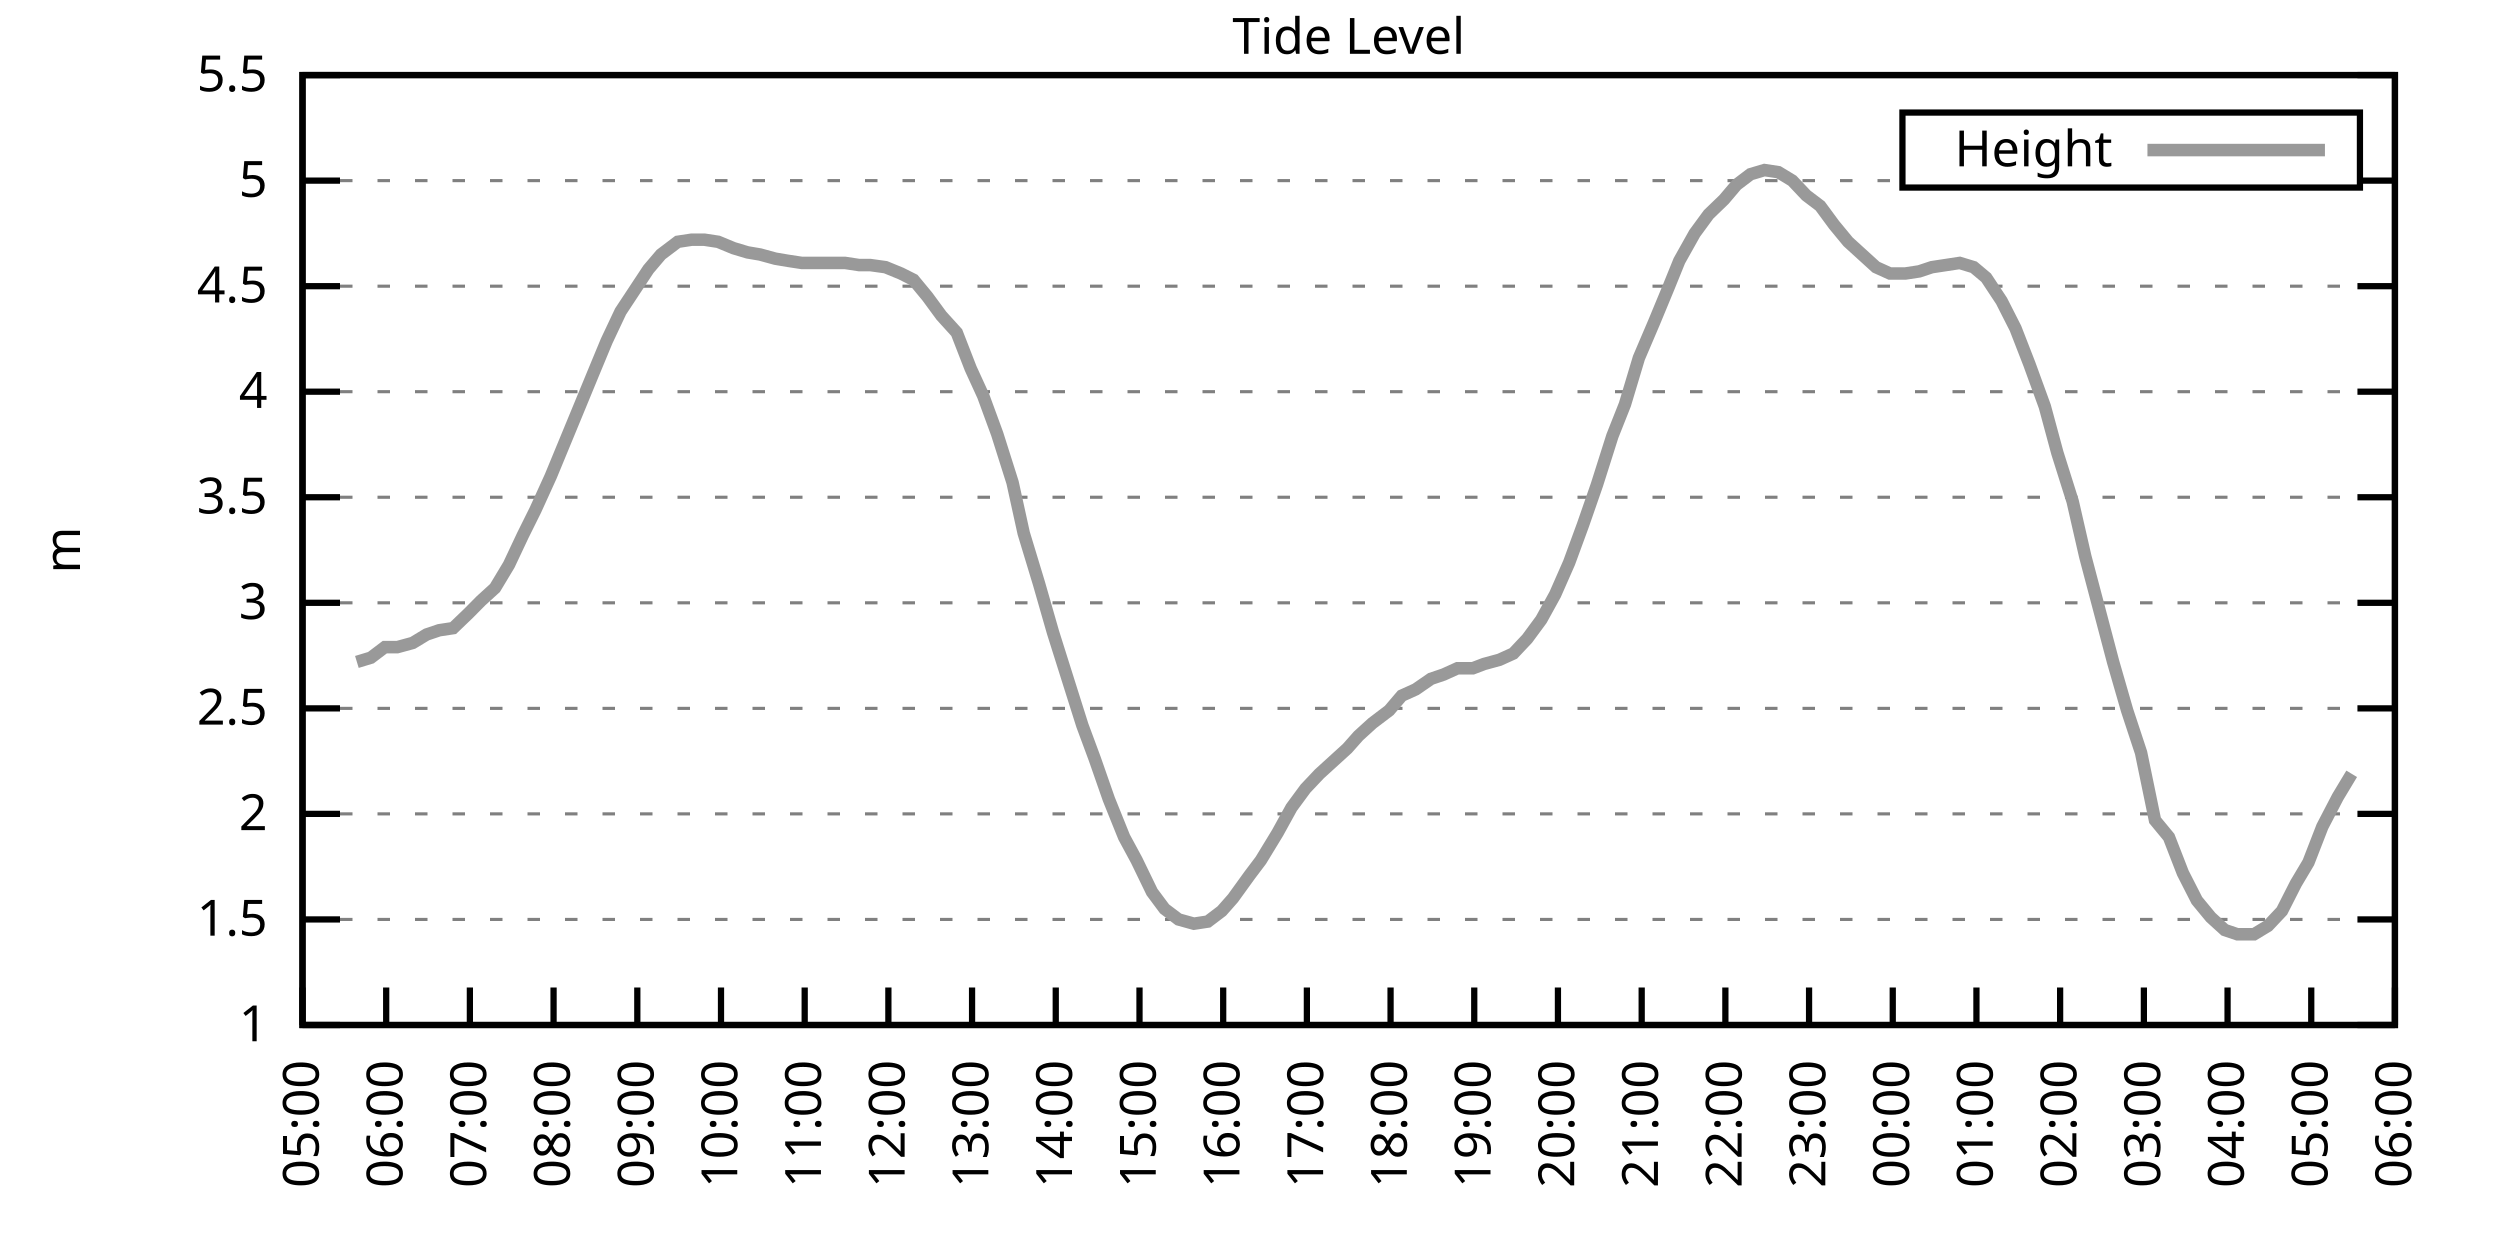
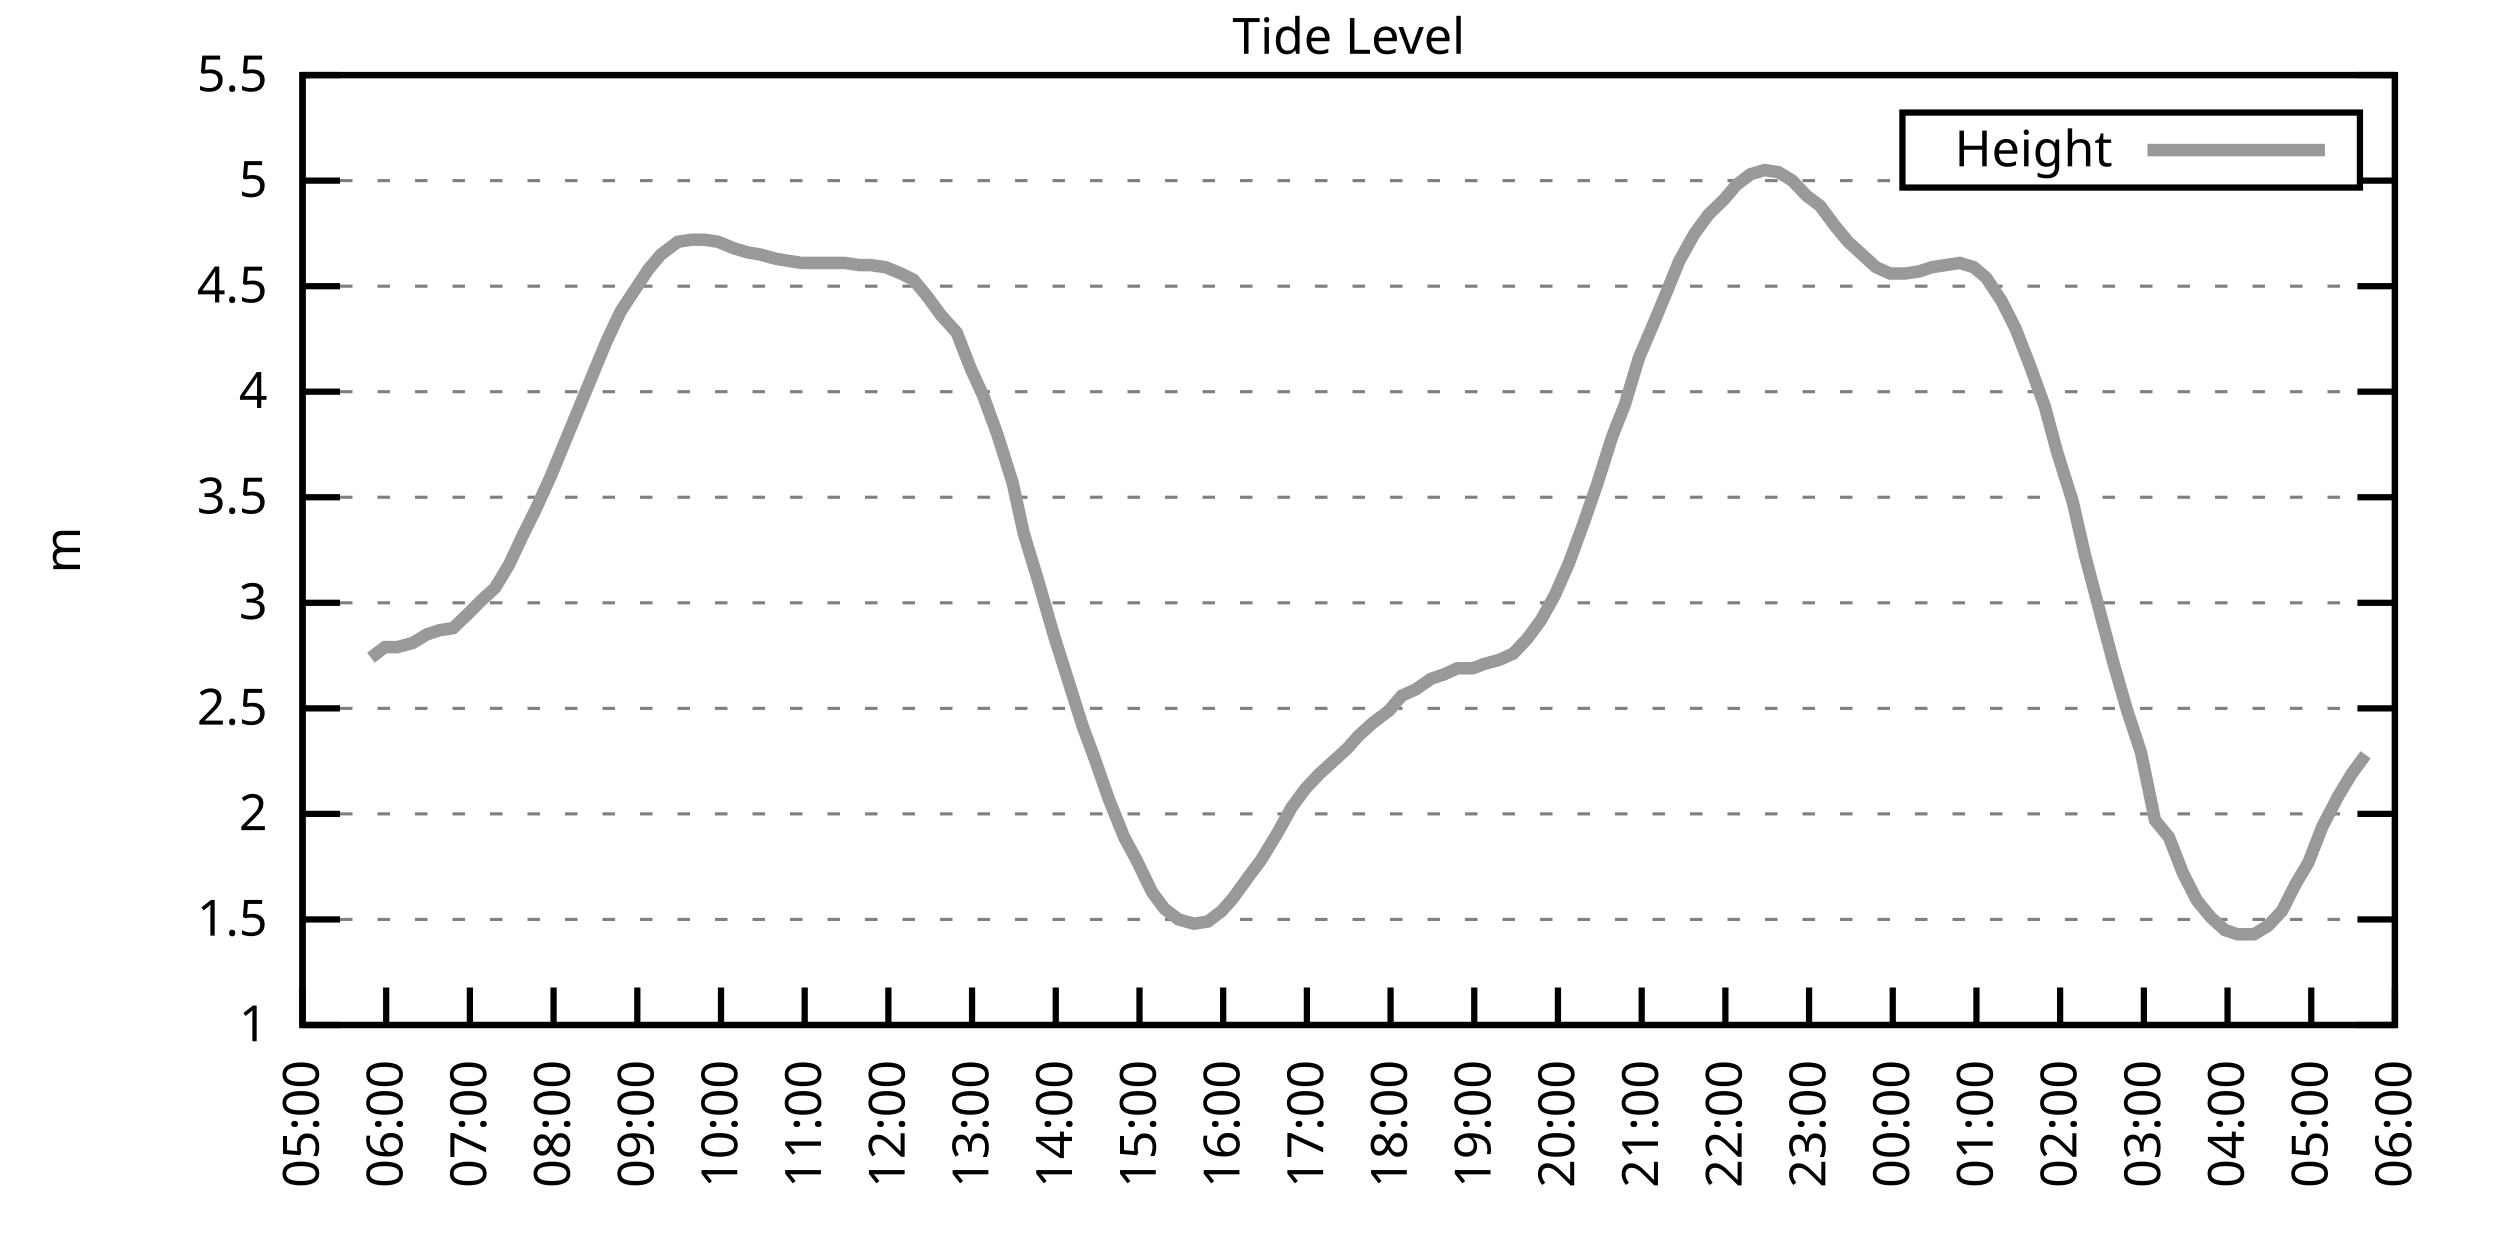
<svg xmlns="http://www.w3.org/2000/svg" xmlns:xlink="http://www.w3.org/1999/xlink" width="400" height="200" viewBox="0 0 400 200">
  <g id="gnuplot_canvas">
    <rect x="0" y="0" width="400" height="200" fill="none" />
    <defs>
      <circle id="gpDot" r="0.5" stroke-width="0.5" stroke="currentColor" />
      <path id="gpPt0" stroke-width="0.333" stroke="currentColor" d="M-1,0 h2 M0,-1 v2" />
      <path id="gpPt1" stroke-width="0.333" stroke="currentColor" d="M-1,-1 L1,1 M1,-1 L-1,1" />
      <path id="gpPt2" stroke-width="0.333" stroke="currentColor" d="M-1,0 L1,0 M0,-1 L0,1 M-1,-1 L1,1 M-1,1 L1,-1" />
      <rect id="gpPt3" stroke-width="0.333" stroke="currentColor" x="-1" y="-1" width="2" height="2" />
      <rect id="gpPt4" stroke-width="0.333" stroke="currentColor" fill="currentColor" x="-1" y="-1" width="2" height="2" />
      <circle id="gpPt5" stroke-width="0.333" stroke="currentColor" cx="0" cy="0" r="1" />
      <use xlink:href="#gpPt5" id="gpPt6" fill="currentColor" stroke="none" />
      <path id="gpPt7" stroke-width="0.333" stroke="currentColor" d="M0,-1.33 L-1.33,0.67 L1.33,0.67 z" />
      <use xlink:href="#gpPt7" id="gpPt8" fill="currentColor" stroke="none" />
      <use xlink:href="#gpPt7" id="gpPt9" stroke="currentColor" transform="rotate(180)" />
      <use xlink:href="#gpPt9" id="gpPt10" fill="currentColor" stroke="none" />
      <use xlink:href="#gpPt3" id="gpPt11" stroke="currentColor" transform="rotate(45)" />
      <use xlink:href="#gpPt11" id="gpPt12" fill="currentColor" stroke="none" />
      <path id="gpPt13" stroke-width="0.333" stroke="currentColor" d="M0,1.330 L1.265,0.411 L0.782,-1.067 L-0.782,-1.076 L-1.265,0.411 z" />
      <use xlink:href="#gpPt13" id="gpPt14" fill="currentColor" stroke="none" />
      <filter id="textbox" filterUnits="objectBoundingBox" x="0" y="0" height="1" width="1">
        <feFlood flood-color="white" flood-opacity="1" result="bgnd" />
        <feComposite in="SourceGraphic" in2="bgnd" operator="atop" />
      </filter>
      <filter id="greybox" filterUnits="objectBoundingBox" x="0" y="0" height="1" width="1">
        <feFlood flood-color="lightgrey" flood-opacity="1" result="grey" />
        <feComposite in="SourceGraphic" in2="grey" operator="atop" />
      </filter>
    </defs>
    <g fill="none" color="white" stroke="currentColor" stroke-width="1.00" stroke-linecap="butt" stroke-linejoin="miter">
</g>
    <g fill="none" color="black" stroke="currentColor" stroke-width="1.00" stroke-linecap="butt" stroke-linejoin="miter">
      <g stroke="none" shape-rendering="crispEdges">
        <polygon fill="rgb(255, 255, 255)" points="48.40,164.00 383.18,164.00 383.18,12.02 48.40,12.02 " />
      </g>
    </g>
    <g fill="none" color="black" stroke="currentColor" stroke-width="1.00" stroke-linecap="butt" stroke-linejoin="miter">
</g>
    <g fill="none" color="black" stroke="black" stroke-width="0.50" stroke-linecap="butt" stroke-linejoin="miter">
</g>
    <g fill="none" color="gray" stroke="currentColor" stroke-width="0.50" stroke-linecap="butt" stroke-linejoin="miter">
      <path stroke="gray" stroke-dasharray="2,4" class="gridline" d="M48.40,164.00 L383.19,164.00  " />
    </g>
    <g fill="none" color="gray" stroke="gray" stroke-width="1.00" stroke-linecap="butt" stroke-linejoin="miter">
</g>
    <g fill="none" color="black" stroke="currentColor" stroke-width="1.00" stroke-linecap="butt" stroke-linejoin="miter">
      <path stroke="black" d="M48.40,164.00 L54.40,164.00 M383.19,164.00 L377.19,164.00  " />
      <g transform="translate(42.80,166.60)" stroke="none" fill="black" font-family="Sans" font-size="8.00" text-anchor="end">
        <text>
          <tspan font-family="Sans"> 1</tspan>
        </text>
      </g>
    </g>
    <g fill="none" color="black" stroke="currentColor" stroke-width="1.00" stroke-linecap="butt" stroke-linejoin="miter">
</g>
    <g fill="none" color="black" stroke="black" stroke-width="0.50" stroke-linecap="butt" stroke-linejoin="miter">
</g>
    <g fill="none" color="gray" stroke="currentColor" stroke-width="0.50" stroke-linecap="butt" stroke-linejoin="miter">
      <path stroke="gray" stroke-dasharray="2,4" class="gridline" d="M48.40,147.11 L383.19,147.11  " />
    </g>
    <g fill="none" color="gray" stroke="gray" stroke-width="1.00" stroke-linecap="butt" stroke-linejoin="miter">
</g>
    <g fill="none" color="black" stroke="currentColor" stroke-width="1.00" stroke-linecap="butt" stroke-linejoin="miter">
      <path stroke="black" d="M48.40,147.11 L54.40,147.11 M383.19,147.11 L377.19,147.11  " />
      <g transform="translate(42.80,149.71)" stroke="none" fill="black" font-family="Sans" font-size="8.00" text-anchor="end">
        <text>
          <tspan font-family="Sans"> 1.5</tspan>
        </text>
      </g>
    </g>
    <g fill="none" color="black" stroke="currentColor" stroke-width="1.00" stroke-linecap="butt" stroke-linejoin="miter">
</g>
    <g fill="none" color="black" stroke="black" stroke-width="0.50" stroke-linecap="butt" stroke-linejoin="miter">
</g>
    <g fill="none" color="gray" stroke="currentColor" stroke-width="0.50" stroke-linecap="butt" stroke-linejoin="miter">
      <path stroke="gray" stroke-dasharray="2,4" class="gridline" d="M48.40,130.22 L383.19,130.22  " />
    </g>
    <g fill="none" color="gray" stroke="gray" stroke-width="1.00" stroke-linecap="butt" stroke-linejoin="miter">
</g>
    <g fill="none" color="black" stroke="currentColor" stroke-width="1.00" stroke-linecap="butt" stroke-linejoin="miter">
      <path stroke="black" d="M48.40,130.22 L54.40,130.22 M383.19,130.22 L377.19,130.22  " />
      <g transform="translate(42.80,132.82)" stroke="none" fill="black" font-family="Sans" font-size="8.00" text-anchor="end">
        <text>
          <tspan font-family="Sans"> 2</tspan>
        </text>
      </g>
    </g>
    <g fill="none" color="black" stroke="currentColor" stroke-width="1.00" stroke-linecap="butt" stroke-linejoin="miter">
</g>
    <g fill="none" color="black" stroke="black" stroke-width="0.50" stroke-linecap="butt" stroke-linejoin="miter">
</g>
    <g fill="none" color="gray" stroke="currentColor" stroke-width="0.50" stroke-linecap="butt" stroke-linejoin="miter">
      <path stroke="gray" stroke-dasharray="2,4" class="gridline" d="M48.40,113.34 L383.19,113.34  " />
    </g>
    <g fill="none" color="gray" stroke="gray" stroke-width="1.00" stroke-linecap="butt" stroke-linejoin="miter">
</g>
    <g fill="none" color="black" stroke="currentColor" stroke-width="1.00" stroke-linecap="butt" stroke-linejoin="miter">
      <path stroke="black" d="M48.40,113.34 L54.40,113.34 M383.19,113.34 L377.19,113.34  " />
      <g transform="translate(42.80,115.94)" stroke="none" fill="black" font-family="Sans" font-size="8.00" text-anchor="end">
        <text>
          <tspan font-family="Sans"> 2.5</tspan>
        </text>
      </g>
    </g>
    <g fill="none" color="black" stroke="currentColor" stroke-width="1.00" stroke-linecap="butt" stroke-linejoin="miter">
</g>
    <g fill="none" color="black" stroke="black" stroke-width="0.50" stroke-linecap="butt" stroke-linejoin="miter">
</g>
    <g fill="none" color="gray" stroke="currentColor" stroke-width="0.50" stroke-linecap="butt" stroke-linejoin="miter">
      <path stroke="gray" stroke-dasharray="2,4" class="gridline" d="M48.40,96.45 L383.19,96.45  " />
    </g>
    <g fill="none" color="gray" stroke="gray" stroke-width="1.00" stroke-linecap="butt" stroke-linejoin="miter">
</g>
    <g fill="none" color="black" stroke="currentColor" stroke-width="1.00" stroke-linecap="butt" stroke-linejoin="miter">
      <path stroke="black" d="M48.40,96.45 L54.40,96.45 M383.19,96.45 L377.19,96.45  " />
      <g transform="translate(42.80,99.05)" stroke="none" fill="black" font-family="Sans" font-size="8.00" text-anchor="end">
        <text>
          <tspan font-family="Sans"> 3</tspan>
        </text>
      </g>
    </g>
    <g fill="none" color="black" stroke="currentColor" stroke-width="1.00" stroke-linecap="butt" stroke-linejoin="miter">
</g>
    <g fill="none" color="black" stroke="black" stroke-width="0.50" stroke-linecap="butt" stroke-linejoin="miter">
</g>
    <g fill="none" color="gray" stroke="currentColor" stroke-width="0.50" stroke-linecap="butt" stroke-linejoin="miter">
      <path stroke="gray" stroke-dasharray="2,4" class="gridline" d="M48.40,79.56 L383.19,79.56  " />
    </g>
    <g fill="none" color="gray" stroke="gray" stroke-width="1.00" stroke-linecap="butt" stroke-linejoin="miter">
</g>
    <g fill="none" color="black" stroke="currentColor" stroke-width="1.00" stroke-linecap="butt" stroke-linejoin="miter">
      <path stroke="black" d="M48.40,79.56 L54.40,79.56 M383.19,79.56 L377.19,79.56  " />
      <g transform="translate(42.80,82.16)" stroke="none" fill="black" font-family="Sans" font-size="8.00" text-anchor="end">
        <text>
          <tspan font-family="Sans"> 3.5</tspan>
        </text>
      </g>
    </g>
    <g fill="none" color="black" stroke="currentColor" stroke-width="1.00" stroke-linecap="butt" stroke-linejoin="miter">
</g>
    <g fill="none" color="black" stroke="black" stroke-width="0.50" stroke-linecap="butt" stroke-linejoin="miter">
</g>
    <g fill="none" color="gray" stroke="currentColor" stroke-width="0.50" stroke-linecap="butt" stroke-linejoin="miter">
      <path stroke="gray" stroke-dasharray="2,4" class="gridline" d="M48.40,62.67 L383.19,62.67  " />
    </g>
    <g fill="none" color="gray" stroke="gray" stroke-width="1.00" stroke-linecap="butt" stroke-linejoin="miter">
</g>
    <g fill="none" color="black" stroke="currentColor" stroke-width="1.00" stroke-linecap="butt" stroke-linejoin="miter">
      <path stroke="black" d="M48.40,62.67 L54.40,62.67 M383.19,62.67 L377.19,62.67  " />
      <g transform="translate(42.80,65.27)" stroke="none" fill="black" font-family="Sans" font-size="8.00" text-anchor="end">
        <text>
          <tspan font-family="Sans"> 4</tspan>
        </text>
      </g>
    </g>
    <g fill="none" color="black" stroke="currentColor" stroke-width="1.00" stroke-linecap="butt" stroke-linejoin="miter">
</g>
    <g fill="none" color="black" stroke="black" stroke-width="0.50" stroke-linecap="butt" stroke-linejoin="miter">
</g>
    <g fill="none" color="gray" stroke="currentColor" stroke-width="0.50" stroke-linecap="butt" stroke-linejoin="miter">
      <path stroke="gray" stroke-dasharray="2,4" class="gridline" d="M48.40,45.79 L383.19,45.79  " />
    </g>
    <g fill="none" color="gray" stroke="gray" stroke-width="1.00" stroke-linecap="butt" stroke-linejoin="miter">
</g>
    <g fill="none" color="black" stroke="currentColor" stroke-width="1.00" stroke-linecap="butt" stroke-linejoin="miter">
      <path stroke="black" d="M48.40,45.79 L54.40,45.79 M383.19,45.79 L377.19,45.79  " />
      <g transform="translate(42.80,48.39)" stroke="none" fill="black" font-family="Sans" font-size="8.00" text-anchor="end">
        <text>
          <tspan font-family="Sans"> 4.5</tspan>
        </text>
      </g>
    </g>
    <g fill="none" color="black" stroke="currentColor" stroke-width="1.00" stroke-linecap="butt" stroke-linejoin="miter">
</g>
    <g fill="none" color="black" stroke="black" stroke-width="0.50" stroke-linecap="butt" stroke-linejoin="miter">
</g>
    <g fill="none" color="gray" stroke="currentColor" stroke-width="0.50" stroke-linecap="butt" stroke-linejoin="miter">
      <path stroke="gray" stroke-dasharray="2,4" class="gridline" d="M48.40,28.90 L304.39,28.90 M377.59,28.90 L383.19,28.90  " />
    </g>
    <g fill="none" color="gray" stroke="gray" stroke-width="1.00" stroke-linecap="butt" stroke-linejoin="miter">
</g>
    <g fill="none" color="black" stroke="currentColor" stroke-width="1.00" stroke-linecap="butt" stroke-linejoin="miter">
      <path stroke="black" d="M48.40,28.90 L54.40,28.90 M383.19,28.90 L377.19,28.90  " />
      <g transform="translate(42.80,31.50)" stroke="none" fill="black" font-family="Sans" font-size="8.00" text-anchor="end">
        <text>
          <tspan font-family="Sans"> 5</tspan>
        </text>
      </g>
    </g>
    <g fill="none" color="black" stroke="currentColor" stroke-width="1.00" stroke-linecap="butt" stroke-linejoin="miter">
</g>
    <g fill="none" color="black" stroke="black" stroke-width="0.50" stroke-linecap="butt" stroke-linejoin="miter">
</g>
    <g fill="none" color="gray" stroke="currentColor" stroke-width="0.50" stroke-linecap="butt" stroke-linejoin="miter">
      <path stroke="gray" stroke-dasharray="2,4" class="gridline" d="M48.40,12.01 L383.19,12.01  " />
    </g>
    <g fill="none" color="gray" stroke="gray" stroke-width="1.00" stroke-linecap="butt" stroke-linejoin="miter">
</g>
    <g fill="none" color="black" stroke="currentColor" stroke-width="1.00" stroke-linecap="butt" stroke-linejoin="miter">
      <path stroke="black" d="M48.40,12.01 L54.40,12.01 M383.19,12.01 L377.19,12.01  " />
      <g transform="translate(42.80,14.61)" stroke="none" fill="black" font-family="Sans" font-size="8.00" text-anchor="end">
        <text>
          <tspan font-family="Sans"> 5.5</tspan>
        </text>
      </g>
    </g>
    <g fill="none" color="black" stroke="currentColor" stroke-width="1.00" stroke-linecap="butt" stroke-linejoin="miter">
      <path stroke="black" d="M48.40,164.00 L48.40,158.00  " />
      <g transform="translate(51.00,169.60) rotate(270.00)" stroke="none" fill="black" font-family="Sans" font-size="8.00" text-anchor="end">
        <text>
          <tspan font-family="Sans">05:00</tspan>
        </text>
      </g>
    </g>
    <g fill="none" color="black" stroke="currentColor" stroke-width="1.00" stroke-linecap="butt" stroke-linejoin="miter">
      <path stroke="black" d="M61.79,164.00 L61.79,158.00  " />
      <g transform="translate(64.39,169.60) rotate(270.00)" stroke="none" fill="black" font-family="Sans" font-size="8.00" text-anchor="end">
        <text>
          <tspan font-family="Sans">06:00</tspan>
        </text>
      </g>
    </g>
    <g fill="none" color="black" stroke="currentColor" stroke-width="1.00" stroke-linecap="butt" stroke-linejoin="miter">
      <path stroke="black" d="M75.18,164.00 L75.18,158.00  " />
      <g transform="translate(77.78,169.60) rotate(270.00)" stroke="none" fill="black" font-family="Sans" font-size="8.00" text-anchor="end">
        <text>
          <tspan font-family="Sans">07:00</tspan>
        </text>
      </g>
    </g>
    <g fill="none" color="black" stroke="currentColor" stroke-width="1.00" stroke-linecap="butt" stroke-linejoin="miter">
      <path stroke="black" d="M88.57,164.00 L88.57,158.00  " />
      <g transform="translate(91.17,169.60) rotate(270.00)" stroke="none" fill="black" font-family="Sans" font-size="8.00" text-anchor="end">
        <text>
          <tspan font-family="Sans">08:00</tspan>
        </text>
      </g>
    </g>
    <g fill="none" color="black" stroke="currentColor" stroke-width="1.00" stroke-linecap="butt" stroke-linejoin="miter">
      <path stroke="black" d="M101.97,164.00 L101.97,158.00  " />
      <g transform="translate(104.57,169.60) rotate(270.00)" stroke="none" fill="black" font-family="Sans" font-size="8.00" text-anchor="end">
        <text>
          <tspan font-family="Sans">09:00</tspan>
        </text>
      </g>
    </g>
    <g fill="none" color="black" stroke="currentColor" stroke-width="1.00" stroke-linecap="butt" stroke-linejoin="miter">
      <path stroke="black" d="M115.36,164.00 L115.36,158.00  " />
      <g transform="translate(117.96,169.60) rotate(270.00)" stroke="none" fill="black" font-family="Sans" font-size="8.00" text-anchor="end">
        <text>
          <tspan font-family="Sans">10:00</tspan>
        </text>
      </g>
    </g>
    <g fill="none" color="black" stroke="currentColor" stroke-width="1.00" stroke-linecap="butt" stroke-linejoin="miter">
      <path stroke="black" d="M128.75,164.00 L128.75,158.00  " />
      <g transform="translate(131.35,169.60) rotate(270.00)" stroke="none" fill="black" font-family="Sans" font-size="8.00" text-anchor="end">
        <text>
          <tspan font-family="Sans">11:00</tspan>
        </text>
      </g>
    </g>
    <g fill="none" color="black" stroke="currentColor" stroke-width="1.00" stroke-linecap="butt" stroke-linejoin="miter">
      <path stroke="black" d="M142.14,164.00 L142.14,158.00  " />
      <g transform="translate(144.74,169.60) rotate(270.00)" stroke="none" fill="black" font-family="Sans" font-size="8.00" text-anchor="end">
        <text>
          <tspan font-family="Sans">12:00</tspan>
        </text>
      </g>
    </g>
    <g fill="none" color="black" stroke="currentColor" stroke-width="1.00" stroke-linecap="butt" stroke-linejoin="miter">
      <path stroke="black" d="M155.53,164.00 L155.53,158.00  " />
      <g transform="translate(158.13,169.60) rotate(270.00)" stroke="none" fill="black" font-family="Sans" font-size="8.00" text-anchor="end">
        <text>
          <tspan font-family="Sans">13:00</tspan>
        </text>
      </g>
    </g>
    <g fill="none" color="black" stroke="currentColor" stroke-width="1.00" stroke-linecap="butt" stroke-linejoin="miter">
      <path stroke="black" d="M168.92,164.00 L168.92,158.00  " />
      <g transform="translate(171.52,169.60) rotate(270.00)" stroke="none" fill="black" font-family="Sans" font-size="8.00" text-anchor="end">
        <text>
          <tspan font-family="Sans">14:00</tspan>
        </text>
      </g>
    </g>
    <g fill="none" color="black" stroke="currentColor" stroke-width="1.00" stroke-linecap="butt" stroke-linejoin="miter">
      <path stroke="black" d="M182.32,164.00 L182.32,158.00  " />
      <g transform="translate(184.92,169.60) rotate(270.00)" stroke="none" fill="black" font-family="Sans" font-size="8.00" text-anchor="end">
        <text>
          <tspan font-family="Sans">15:00</tspan>
        </text>
      </g>
    </g>
    <g fill="none" color="black" stroke="currentColor" stroke-width="1.00" stroke-linecap="butt" stroke-linejoin="miter">
      <path stroke="black" d="M195.71,164.00 L195.71,158.00  " />
      <g transform="translate(198.31,169.60) rotate(270.00)" stroke="none" fill="black" font-family="Sans" font-size="8.00" text-anchor="end">
        <text>
          <tspan font-family="Sans">16:00</tspan>
        </text>
      </g>
    </g>
    <g fill="none" color="black" stroke="currentColor" stroke-width="1.00" stroke-linecap="butt" stroke-linejoin="miter">
      <path stroke="black" d="M209.10,164.00 L209.10,158.00  " />
      <g transform="translate(211.70,169.60) rotate(270.00)" stroke="none" fill="black" font-family="Sans" font-size="8.00" text-anchor="end">
        <text>
          <tspan font-family="Sans">17:00</tspan>
        </text>
      </g>
    </g>
    <g fill="none" color="black" stroke="currentColor" stroke-width="1.00" stroke-linecap="butt" stroke-linejoin="miter">
      <path stroke="black" d="M222.49,164.00 L222.49,158.00  " />
      <g transform="translate(225.09,169.60) rotate(270.00)" stroke="none" fill="black" font-family="Sans" font-size="8.00" text-anchor="end">
        <text>
          <tspan font-family="Sans">18:00</tspan>
        </text>
      </g>
    </g>
    <g fill="none" color="black" stroke="currentColor" stroke-width="1.00" stroke-linecap="butt" stroke-linejoin="miter">
      <path stroke="black" d="M235.88,164.00 L235.88,158.00  " />
      <g transform="translate(238.48,169.60) rotate(270.00)" stroke="none" fill="black" font-family="Sans" font-size="8.00" text-anchor="end">
        <text>
          <tspan font-family="Sans">19:00</tspan>
        </text>
      </g>
    </g>
    <g fill="none" color="black" stroke="currentColor" stroke-width="1.00" stroke-linecap="butt" stroke-linejoin="miter">
      <path stroke="black" d="M249.27,164.00 L249.27,158.00  " />
      <g transform="translate(251.87,169.60) rotate(270.00)" stroke="none" fill="black" font-family="Sans" font-size="8.00" text-anchor="end">
        <text>
          <tspan font-family="Sans">20:00</tspan>
        </text>
      </g>
    </g>
    <g fill="none" color="black" stroke="currentColor" stroke-width="1.00" stroke-linecap="butt" stroke-linejoin="miter">
      <path stroke="black" d="M262.67,164.00 L262.67,158.00  " />
      <g transform="translate(265.27,169.60) rotate(270.00)" stroke="none" fill="black" font-family="Sans" font-size="8.00" text-anchor="end">
        <text>
          <tspan font-family="Sans">21:00</tspan>
        </text>
      </g>
    </g>
    <g fill="none" color="black" stroke="currentColor" stroke-width="1.00" stroke-linecap="butt" stroke-linejoin="miter">
      <path stroke="black" d="M276.06,164.00 L276.06,158.00  " />
      <g transform="translate(278.66,169.60) rotate(270.00)" stroke="none" fill="black" font-family="Sans" font-size="8.00" text-anchor="end">
        <text>
          <tspan font-family="Sans">22:00</tspan>
        </text>
      </g>
    </g>
    <g fill="none" color="black" stroke="currentColor" stroke-width="1.00" stroke-linecap="butt" stroke-linejoin="miter">
      <path stroke="black" d="M289.45,164.00 L289.45,158.00  " />
      <g transform="translate(292.05,169.60) rotate(270.00)" stroke="none" fill="black" font-family="Sans" font-size="8.00" text-anchor="end">
        <text>
          <tspan font-family="Sans">23:00</tspan>
        </text>
      </g>
    </g>
    <g fill="none" color="black" stroke="currentColor" stroke-width="1.00" stroke-linecap="butt" stroke-linejoin="miter">
      <path stroke="black" d="M302.84,164.00 L302.84,158.00  " />
      <g transform="translate(305.44,169.60) rotate(270.00)" stroke="none" fill="black" font-family="Sans" font-size="8.00" text-anchor="end">
        <text>
          <tspan font-family="Sans">00:00</tspan>
        </text>
      </g>
    </g>
    <g fill="none" color="black" stroke="currentColor" stroke-width="1.00" stroke-linecap="butt" stroke-linejoin="miter">
      <path stroke="black" d="M316.23,164.00 L316.23,158.00  " />
      <g transform="translate(318.83,169.60) rotate(270.00)" stroke="none" fill="black" font-family="Sans" font-size="8.00" text-anchor="end">
        <text>
          <tspan font-family="Sans">01:00</tspan>
        </text>
      </g>
    </g>
    <g fill="none" color="black" stroke="currentColor" stroke-width="1.00" stroke-linecap="butt" stroke-linejoin="miter">
      <path stroke="black" d="M329.62,164.00 L329.62,158.00  " />
      <g transform="translate(332.22,169.60) rotate(270.00)" stroke="none" fill="black" font-family="Sans" font-size="8.00" text-anchor="end">
        <text>
          <tspan font-family="Sans">02:00</tspan>
        </text>
      </g>
    </g>
    <g fill="none" color="black" stroke="currentColor" stroke-width="1.00" stroke-linecap="butt" stroke-linejoin="miter">
      <path stroke="black" d="M343.02,164.00 L343.02,158.00  " />
      <g transform="translate(345.62,169.60) rotate(270.00)" stroke="none" fill="black" font-family="Sans" font-size="8.00" text-anchor="end">
        <text>
          <tspan font-family="Sans">03:00</tspan>
        </text>
      </g>
    </g>
    <g fill="none" color="black" stroke="currentColor" stroke-width="1.00" stroke-linecap="butt" stroke-linejoin="miter">
      <path stroke="black" d="M356.41,164.00 L356.41,158.00  " />
      <g transform="translate(359.01,169.60) rotate(270.00)" stroke="none" fill="black" font-family="Sans" font-size="8.00" text-anchor="end">
        <text>
          <tspan font-family="Sans">04:00</tspan>
        </text>
      </g>
    </g>
    <g fill="none" color="black" stroke="currentColor" stroke-width="1.00" stroke-linecap="butt" stroke-linejoin="miter">
      <path stroke="black" d="M369.80,164.00 L369.80,158.00  " />
      <g transform="translate(372.40,169.60) rotate(270.00)" stroke="none" fill="black" font-family="Sans" font-size="8.00" text-anchor="end">
        <text>
          <tspan font-family="Sans">05:00</tspan>
        </text>
      </g>
    </g>
    <g fill="none" color="black" stroke="currentColor" stroke-width="1.00" stroke-linecap="butt" stroke-linejoin="miter">
      <path stroke="black" d="M383.19,164.00 L383.19,158.00  " />
      <g transform="translate(385.79,169.60) rotate(270.00)" stroke="none" fill="black" font-family="Sans" font-size="8.00" text-anchor="end">
        <text>
          <tspan font-family="Sans">06:00</tspan>
        </text>
      </g>
    </g>
    <g fill="none" color="black" stroke="currentColor" stroke-width="1.00" stroke-linecap="butt" stroke-linejoin="miter">
</g>
    <g fill="none" color="black" stroke="currentColor" stroke-width="1.00" stroke-linecap="butt" stroke-linejoin="miter">
      <path stroke="black" d="M48.40,12.01 L48.40,164.00 L383.19,164.00 L383.19,12.01 L48.40,12.01 Z  " />
    </g>
    <g fill="none" color="black" stroke="currentColor" stroke-width="1.00" stroke-linecap="butt" stroke-linejoin="miter">
</g>
    <g fill="none" color="black" stroke="currentColor" stroke-width="1.00" stroke-linecap="butt" stroke-linejoin="miter">
      <path stroke="black" d="M304.39,30.01 L304.39,18.01 L377.59,18.01 L377.59,30.01 L304.39,30.01 Z  " />
    </g>
    <g id="Tide_level_plot_1">
      <g fill="none" color="white" stroke="black" stroke-width="2.00" stroke-linecap="butt" stroke-linejoin="miter">
</g>
      <g fill="none" color="black" stroke="currentColor" stroke-width="2.00" stroke-linecap="butt" stroke-linejoin="miter">
        <g transform="translate(337.99,26.61)" stroke="none" fill="black" font-family="Sans" font-size="8.00" text-anchor="end">
          <text>
            <tspan font-family="Sans">Height</tspan>
          </text>
        </g>
      </g>
      <g fill="none" color="black" stroke="currentColor" stroke-width="2.00" stroke-linecap="butt" stroke-linejoin="miter">
-         <path stroke="rgb(153, 153, 153)" d="M343.59,24.01 L371.99,24.01 M57.10,105.91 L59.34,105.23 L61.57,103.54 L63.58,103.54 L66.03,102.87 L68.26,101.52   L70.27,100.84 L72.50,100.50 L74.96,98.14 L76.97,96.11 L79.20,94.08 L81.43,90.37 L83.66,85.64 L85.67,81.59   L88.13,76.18 L90.36,70.78 L92.59,65.38 L94.82,59.97 L97.06,54.57 L99.29,49.84 L101.52,46.46 L103.75,43.08   L105.76,40.72 L108.44,38.69 L110.67,38.35 L112.68,38.35 L114.91,38.69 L117.37,39.71 L119.60,40.38 L121.61,40.72   L124.06,41.39 L126.07,41.73 L128.30,42.07 L130.54,42.07 L132.77,42.07 L135.22,42.07 L137.45,42.41 L139.24,42.41   L141.69,42.75 L144.15,43.76 L146.16,44.77 L148.39,47.47 L150.62,50.51 L153.08,53.22 L155.31,58.96 L157.32,63.35   L159.55,69.43 L162.01,77.20 L163.79,85.30 L166.25,93.41 L168.48,101.18 L170.93,108.95 L173.17,116.04 L175.17,121.44   L177.41,127.86 L179.86,133.94 L181.87,137.66 L184.32,142.72 L186.33,145.42 L188.57,147.11 L191.02,147.79 L193.25,147.45   L195.48,145.76 L197.27,143.73 L199.95,140.02 L201.73,137.66 L204.41,133.26 L206.64,129.21 L208.88,126.17 L211.11,123.81   L213.34,121.78 L215.57,119.75 L217.36,117.73 L219.59,115.70 L222.27,113.67 L224.28,111.31 L226.51,110.30 L228.96,108.61   L230.97,107.93 L233.20,106.92 L235.66,106.92 L237.44,106.24 L239.90,105.57 L242.13,104.56 L244.36,102.19 L246.60,99.15   L248.83,95.10 L251.06,90.03 L253.29,83.95 L255.52,77.53 L257.98,69.77 L259.99,64.70 L262.22,57.27 L264.67,51.53   L266.91,46.12 L268.69,41.73 L271.15,37.34 L273.38,34.30 L275.83,31.94 L277.84,29.57 L280.07,27.88 L282.31,27.21   L284.54,27.55 L286.77,28.90 L289.00,31.26 L291.23,32.95 L293.47,35.99 L295.70,38.69 L297.93,40.72 L300.16,42.75   L302.39,43.76 L304.85,43.76 L307.08,43.42 L309.09,42.75 L313.55,42.07 L315.79,42.75 L317.79,44.43 L320.25,48.15   L322.48,52.54 L324.71,58.28 L327.17,65.04 L329.18,72.47 L331.63,80.24 L333.64,89.02 L335.87,97.46 L338.10,105.91   L340.34,113.67 L342.57,120.43 L344.80,131.24 L347.03,133.94 L349.26,139.68 L351.50,144.07 L353.73,146.77 L355.96,148.80   L357.97,149.48 L360.65,149.48 L362.88,148.13 L365.11,145.76 L367.34,141.37 L369.35,137.99 L371.58,132.25 L374.04,127.52   L376.27,123.81  " />
+         <path stroke="rgb(153, 153, 153)" d="M343.59,24.01 L371.99,24.01 M59.34,105.23 L61.57,103.54 L63.58,103.54 L66.03,102.87 L68.26,101.52 L70.27,100.84   L72.50,100.50 L74.96,98.14 L76.97,96.11 L79.20,94.08 L81.43,90.37 L83.66,85.64 L85.67,81.59 L88.13,76.18   L90.36,70.78 L92.59,65.38 L94.82,59.97 L97.06,54.57 L99.29,49.84 L101.52,46.46 L103.75,43.08 L105.76,40.72   L108.44,38.69 L110.67,38.35 L112.68,38.35 L114.91,38.69 L117.37,39.71 L119.60,40.38 L121.61,40.72 L124.06,41.39   L126.07,41.73 L128.30,42.07 L130.54,42.07 L132.77,42.07 L135.22,42.07 L137.45,42.41 L139.24,42.41 L141.69,42.75   L144.15,43.76 L146.16,44.77 L148.39,47.47 L150.62,50.51 L153.08,53.22 L155.31,58.96 L157.32,63.35 L159.55,69.43   L162.01,77.20 L163.79,85.30 L166.25,93.41 L168.48,101.18 L170.93,108.95 L173.17,116.04 L175.17,121.44 L177.41,127.86   L179.86,133.94 L181.87,137.66 L184.32,142.72 L186.33,145.42 L188.57,147.11 L191.02,147.79 L193.25,147.45 L195.48,145.76   L197.27,143.73 L199.95,140.02 L201.73,137.66 L204.41,133.26 L206.64,129.21 L208.88,126.17 L211.11,123.81 L213.34,121.78   L215.57,119.75 L217.36,117.73 L219.59,115.70 L222.27,113.67 L224.28,111.31 L226.51,110.30 L228.96,108.61 L230.97,107.93   L233.20,106.92 L235.66,106.92 L237.44,106.24 L239.90,105.57 L242.13,104.56 L244.36,102.19 L246.60,99.15 L248.83,95.10   L251.06,90.03 L253.29,83.95 L255.52,77.53 L257.98,69.77 L259.99,64.70 L262.22,57.27 L264.67,51.53 L266.91,46.12   L268.69,41.73 L271.15,37.34 L273.38,34.30 L275.83,31.94 L277.84,29.57 L280.07,27.88 L282.31,27.21 L284.54,27.55   L286.77,28.90 L289.00,31.26 L291.23,32.95 L293.47,35.99 L295.70,38.69 L297.93,40.72 L300.16,42.75 L302.39,43.76   L304.85,43.76 L307.08,43.42 L309.09,42.75 L313.55,42.07 L315.79,42.75 L317.79,44.43 L320.25,48.15 L322.48,52.54   L324.71,58.28 L327.17,65.04 L329.18,72.47 L331.63,80.24 L333.64,89.02 L335.87,97.46 L338.10,105.91 L340.34,113.67   L342.57,120.43 L344.80,131.24 L347.03,133.94 L349.26,139.68 L351.50,144.07 L353.73,146.77 L355.96,148.80 L357.97,149.48   L360.65,149.48 L362.88,148.13 L365.11,145.76 L367.34,141.37 L369.35,137.99 L371.58,132.25 L374.04,127.52 L376.27,123.81   L378.50,120.77  " />
      </g>
    </g>
    <g fill="none" color="black" stroke="currentColor" stroke-width="2.00" stroke-linecap="butt" stroke-linejoin="miter">
</g>
    <g fill="none" color="black" stroke="black" stroke-width="1.00" stroke-linecap="butt" stroke-linejoin="miter">
</g>
    <g fill="none" color="black" stroke="currentColor" stroke-width="1.00" stroke-linecap="butt" stroke-linejoin="miter">
      <path stroke="black" d="M48.40,12.01 L48.40,164.00 L383.19,164.00 L383.19,12.01 L48.40,12.01 Z  " />
      <g transform="translate(12.80,88.01) rotate(270.00)" stroke="none" fill="black" font-family="Sans" font-size="8.00" text-anchor="middle">
        <text>
          <tspan font-family="Sans">m</tspan>
        </text>
      </g>
    </g>
    <g fill="none" color="black" stroke="currentColor" stroke-width="1.00" stroke-linecap="butt" stroke-linejoin="miter">
</g>
    <g fill="none" color="black" stroke="currentColor" stroke-width="1.00" stroke-linecap="butt" stroke-linejoin="miter">
      <g transform="translate(215.79,8.61)" stroke="none" fill="black" font-family="Sans" font-size="8.00" text-anchor="middle">
        <text>
          <tspan font-family="Sans">Tide Level</tspan>
        </text>
      </g>
    </g>
    <g fill="none" color="black" stroke="currentColor" stroke-width="1.00" stroke-linecap="butt" stroke-linejoin="miter">
</g>
  </g>
</svg>
